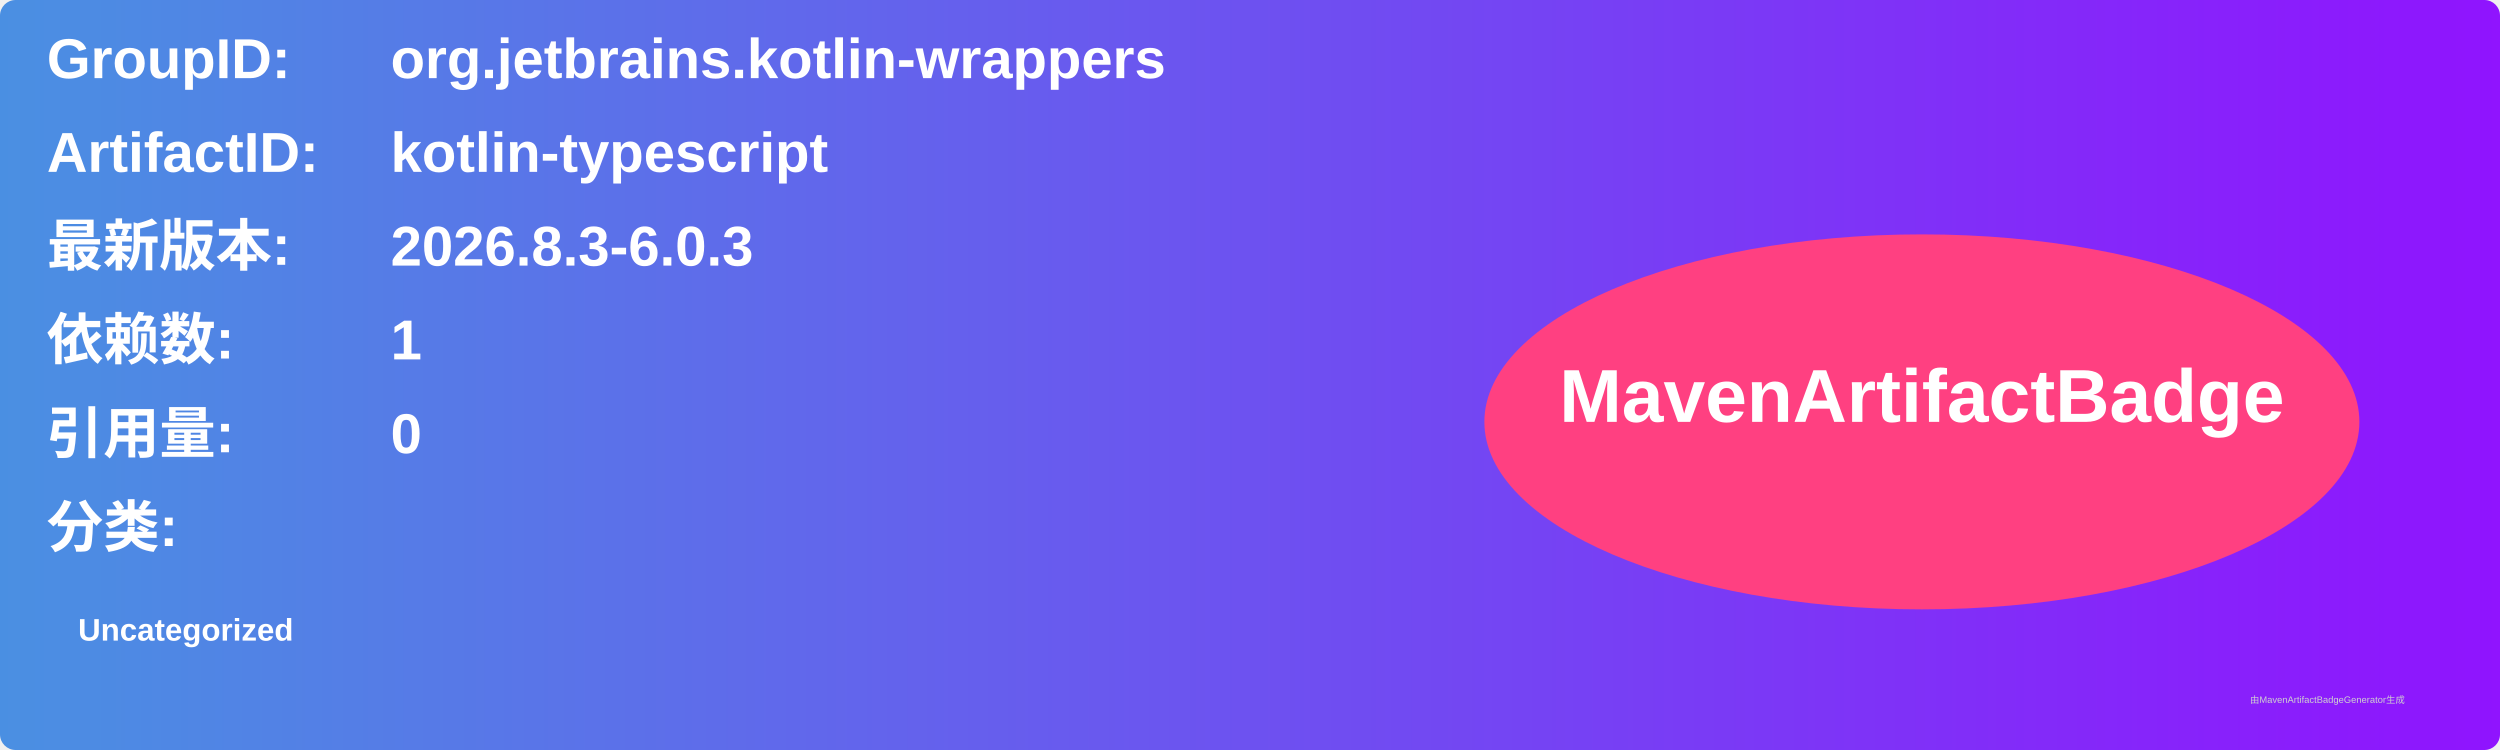
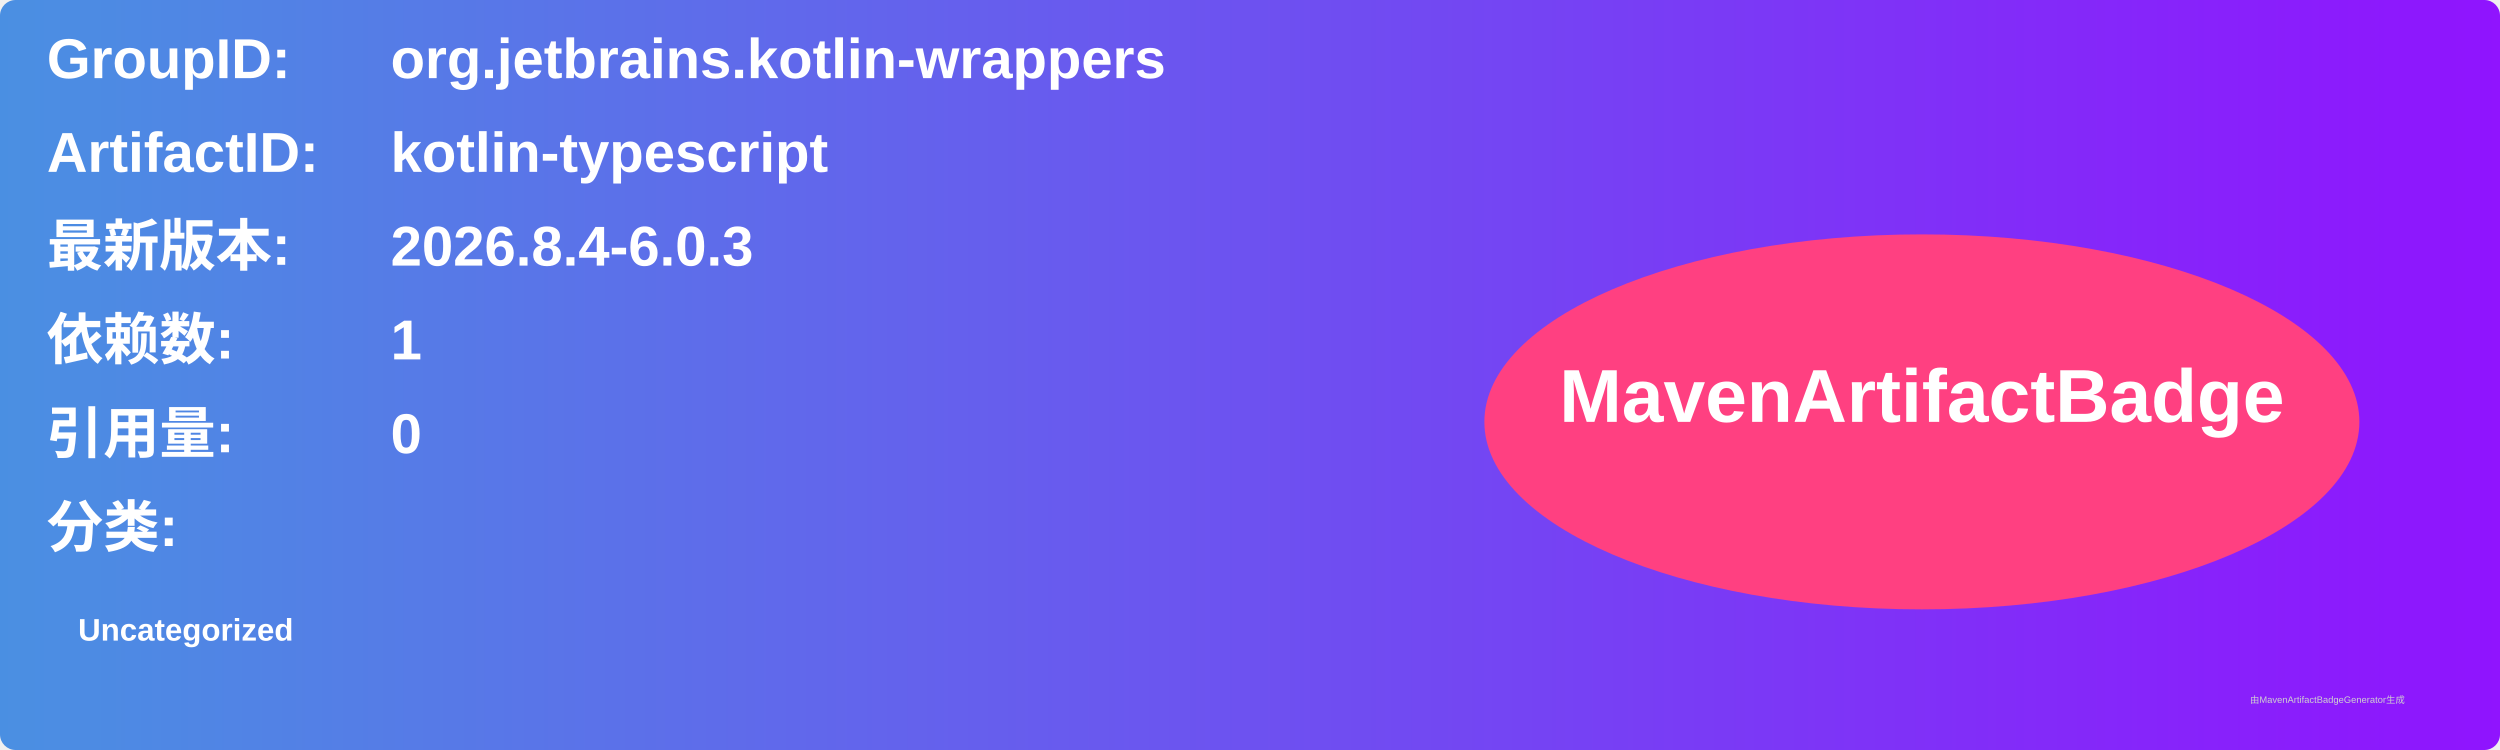
<svg xmlns="http://www.w3.org/2000/svg" width="800" height="240" viewBox="0 0 800 240">
  <linearGradient id="grad" x1="0%" y1="0%" x2="100%" y2="0%">
    <stop offset="0%" stop-color="#4a90e2" />
    <stop offset="100%" stop-color="#9013fe" />
  </linearGradient>
  <rect width="100%" height="100%" rx="5" ry="5" fill="url(#grad)" />
  <g transform="translate(15, 15)">
    <text x="0" y="10" font-family="Arial" font-size="18" fill="white" font-weight="bold" width="260">GroupID:</text>
    <text x="110" y="10" font-family="Arial" font-size="18" fill="white" font-weight="bold" width="460">org.jetbrains.kotlin-wrappers</text>
    <text x="0" y="40" font-family="Arial" font-size="18" fill="white" font-weight="bold" width="260">ArtifactID:</text>
    <text x="110" y="40" font-family="Arial" font-size="18" fill="white" font-weight="bold" width="460">kotlin-typescript</text>
    <text x="0" y="70" font-family="Arial" font-size="18" fill="white" font-weight="bold">最新版本:</text>
    <text x="110" y="70" font-family="Arial" font-size="18" fill="white" font-weight="bold">
-       <tspan font-weight="bold">2026.8.3-6.0.3</tspan>
+       <tspan font-weight="bold">2026.8.4-6.0.3</tspan>
    </text>
    <text x="0" y="100" font-family="Arial" font-size="18" fill="white" font-weight="bold">依赖数: </text>
    <text x="110" y="100" font-family="Arial" font-size="18" fill="white">
      <tspan font-weight="bold">1</tspan>
    </text>
    <text x="0" y="130" font-family="Arial" font-size="18" fill="white" font-weight="bold">引用量: </text>
    <text x="110" y="130" font-family="Arial" font-size="18" fill="white">
      <tspan font-weight="bold">0</tspan>
    </text>
    <text x="0" y="160" font-family="Arial" font-size="18" fill="white" font-weight="bold">分类:</text>
    <text x="10" y="190" font-family="Arial" font-size="10" fill="white">
      <tspan font-weight="bold">Uncategorized</tspan>
    </text>
    <ellipse cx="600" cy="120" rx="140" ry="60" fill="#ff4081" />
    <text x="600" y="120" text-anchor="middle" font-family="Arial" font-size="24" fill="white" font-weight="bold">MavenArtifactBadge</text>
  </g>
  <text x="720" y="225" font-family="Arial" font-size="3" fill="#d0d0d0">由MavenArtifactBadgeGenerator生成</text>
</svg>
